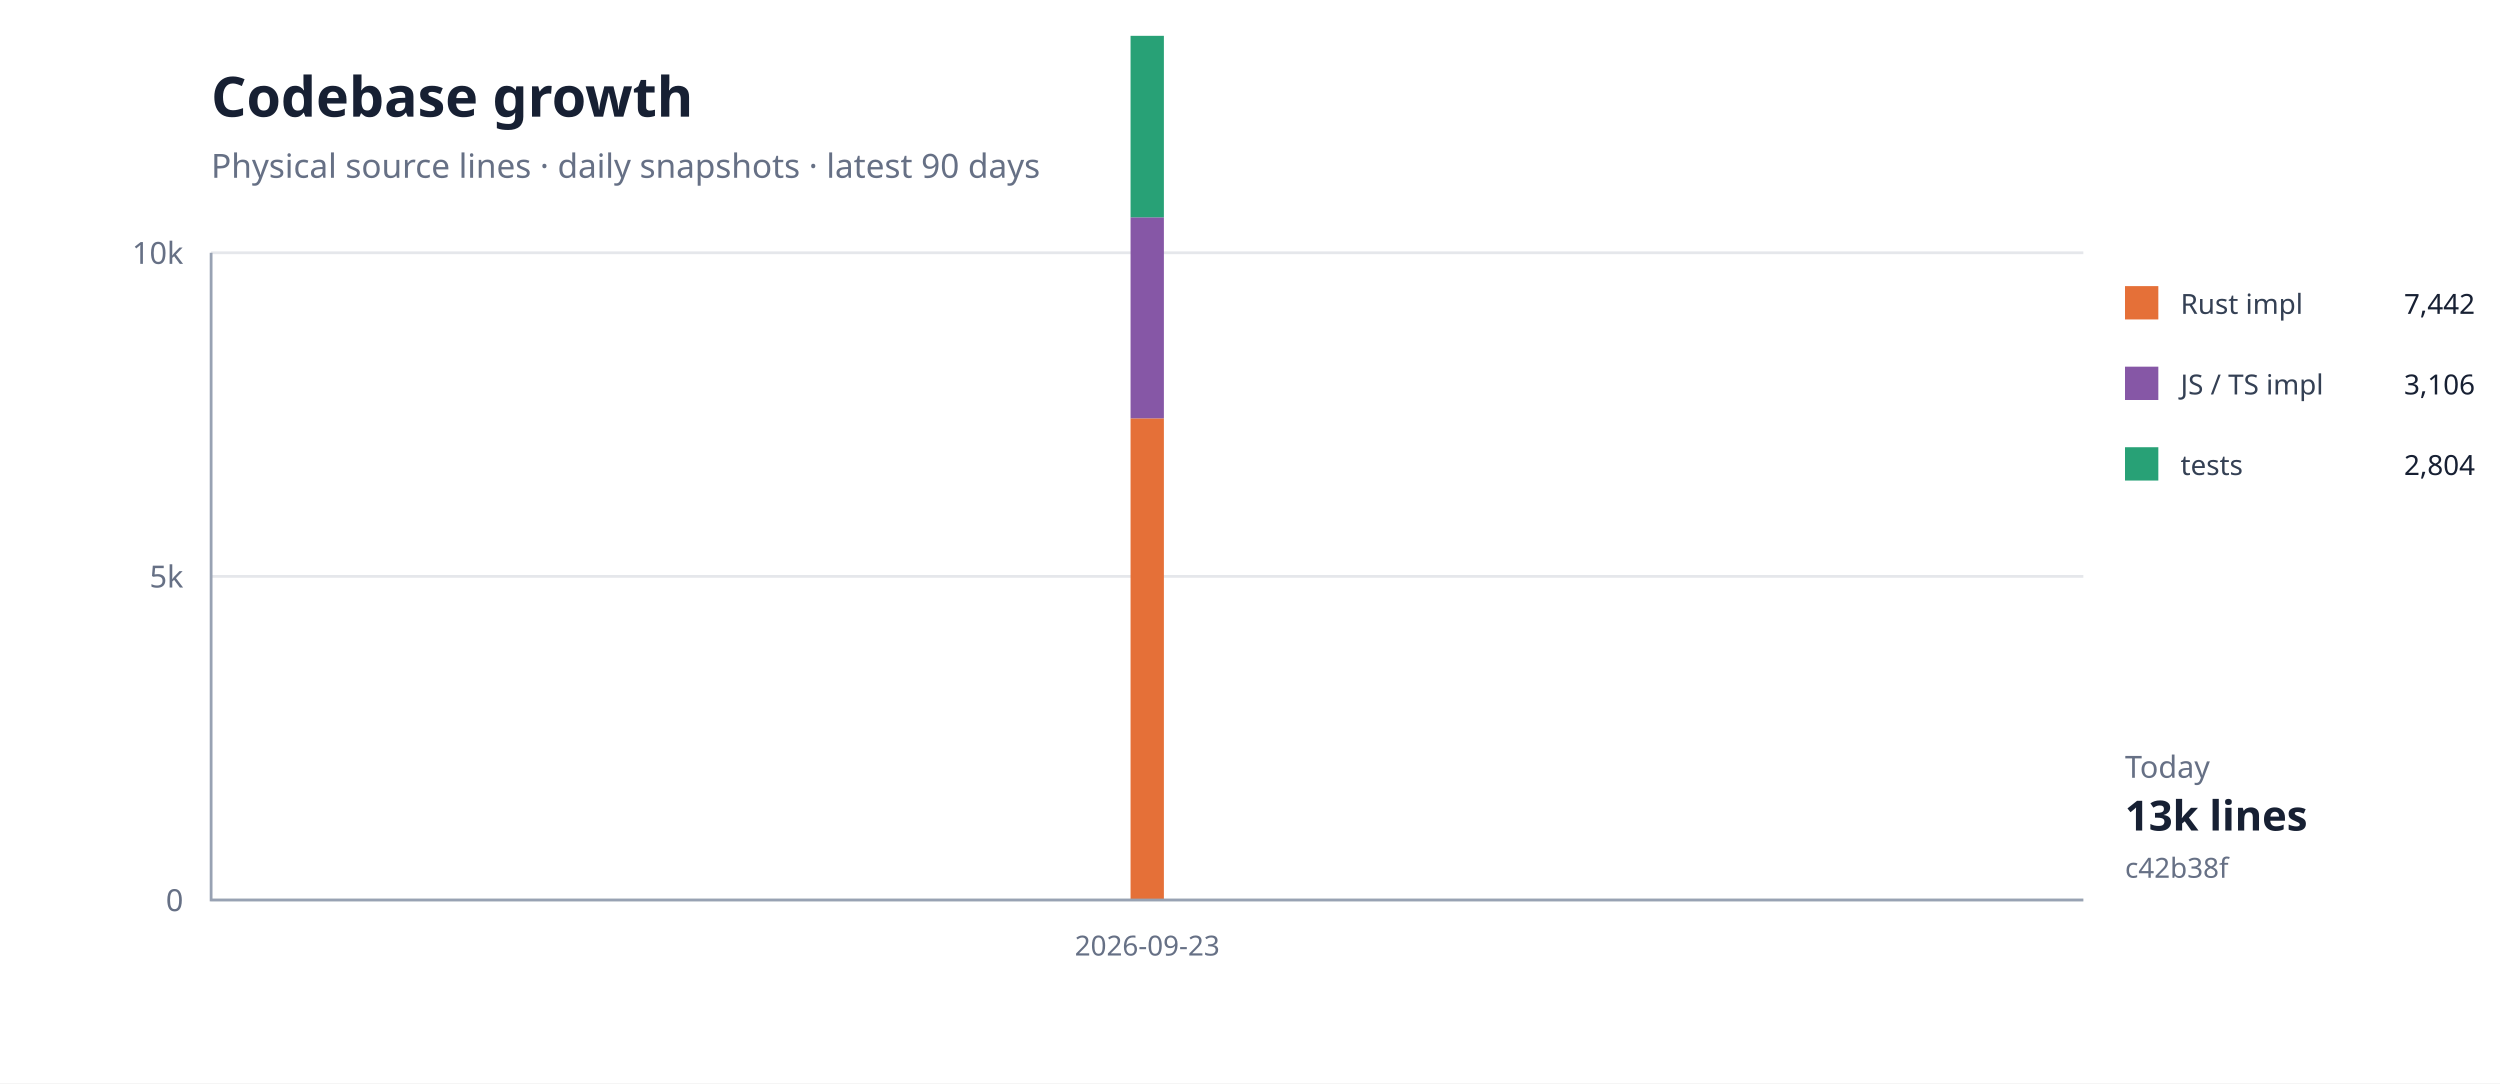
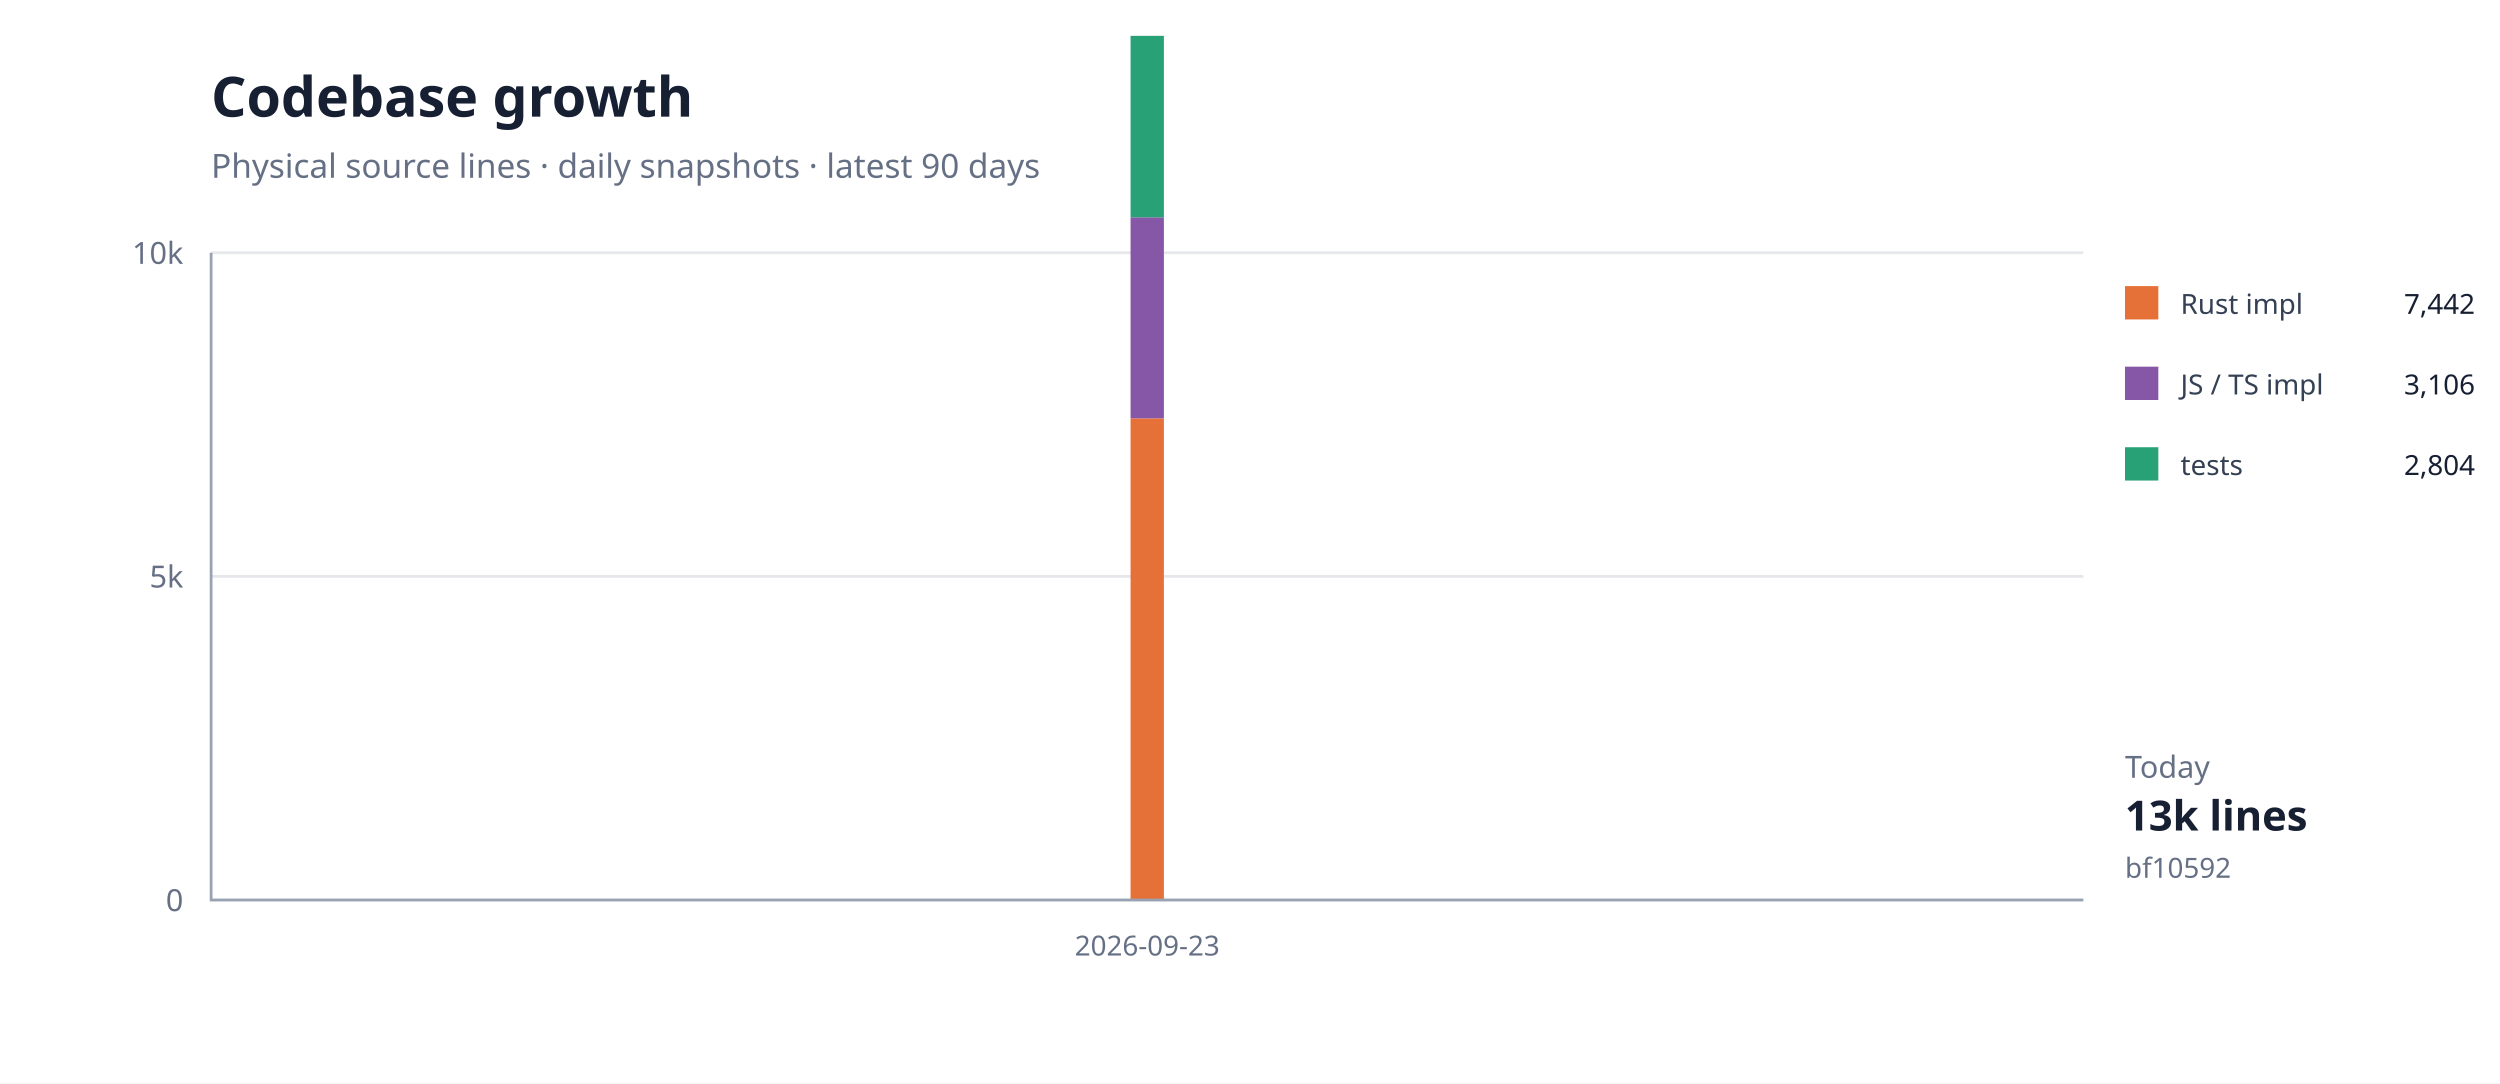
<svg xmlns="http://www.w3.org/2000/svg" width="900" height="390" viewBox="0 0 900 390">
  <rect width="100%" height="100%" fill="#fff" />
  <path d="M76 324H750" stroke="#e5e7eb" />
  <text x="66" y="328" text-anchor="end" font-family="system-ui,sans-serif" font-size="11" fill="#667085">0</text>
  <path d="M76 207.5H750" stroke="#e5e7eb" />
  <text x="66" y="211.5" text-anchor="end" font-family="system-ui,sans-serif" font-size="11" fill="#667085">5k</text>
  <path d="M76 91H750" stroke="#e5e7eb" />
  <text x="66" y="95" text-anchor="end" font-family="system-ui,sans-serif" font-size="11" fill="#667085">10k</text>
  <path d="M413.0,150.6 L413.0,324.0 Z" fill="#e5703833" />
  <path d="M413.0,150.6" fill="none" stroke="#e57038" stroke-width="1.4" />
  <path d="M413.0,78.2 L413.0,150.6 Z" fill="#8657a633" />
  <path d="M413.0,78.2" fill="none" stroke="#8657a6" stroke-width="1.4" />
  <path d="M413.0,12.9 L413.0,78.2 Z" fill="#28a17633" />
  <path d="M413.0,12.9" fill="none" stroke="#28a176" stroke-width="1.4" />
  <rect x="407" y="150.601" width="12" height="173.399" fill="#e57038" />
  <rect x="407" y="78.232" width="12" height="72.37" fill="#8657a6" />
  <rect x="407" y="12.898" width="12" height="65.333" fill="#28a176" />
  <path d="M76 91V324H750" fill="none" stroke="#98a2b3" />
  <text x="413" y="344" text-anchor="middle" font-family="system-ui,sans-serif" font-size="10" fill="#667085">2026-09-23</text>
  <text x="76" y="42" font-family="system-ui,sans-serif" font-size="20" font-weight="700" fill="#172033">Codebase growth</text>
  <text x="76" y="64" font-family="system-ui,sans-serif" font-size="12" fill="#667085">Physical source lines · daily snapshots · latest 90 days</text>
  <rect x="765" y="103" width="12" height="12" fill="#e57038" />
  <text x="785" y="113" font-family="system-ui,sans-serif" font-size="10" fill="#344054">Rust impl</text>
  <text x="891" y="113" text-anchor="end" font-family="system-ui,sans-serif" font-size="10" fill="#172033">7,442</text>
  <rect x="765" y="132" width="12" height="12" fill="#8657a6" />
  <text x="785" y="142" font-family="system-ui,sans-serif" font-size="10" fill="#344054">JS / TS impl</text>
  <text x="891" y="142" text-anchor="end" font-family="system-ui,sans-serif" font-size="10" fill="#172033">3,106</text>
  <rect x="765" y="161" width="12" height="12" fill="#28a176" />
  <text x="785" y="171" font-family="system-ui,sans-serif" font-size="10" fill="#344054">tests</text>
  <text x="891" y="171" text-anchor="end" font-family="system-ui,sans-serif" font-size="10" fill="#172033">2,804</text>
  <text x="765" y="280" font-family="system-ui,sans-serif" font-size="11" fill="#667085">Today</text>
  <text x="765" y="299" font-family="system-ui,sans-serif" font-size="15" font-weight="700" fill="#172033">13k lines</text>
-   <text x="765" y="316" font-family="system-ui,sans-serif" font-size="10" fill="#667085">c42b38f</text>
+   <text x="765" y="316" font-family="system-ui,sans-serif" font-size="10" fill="#667085">bf10592</text>
</svg>
